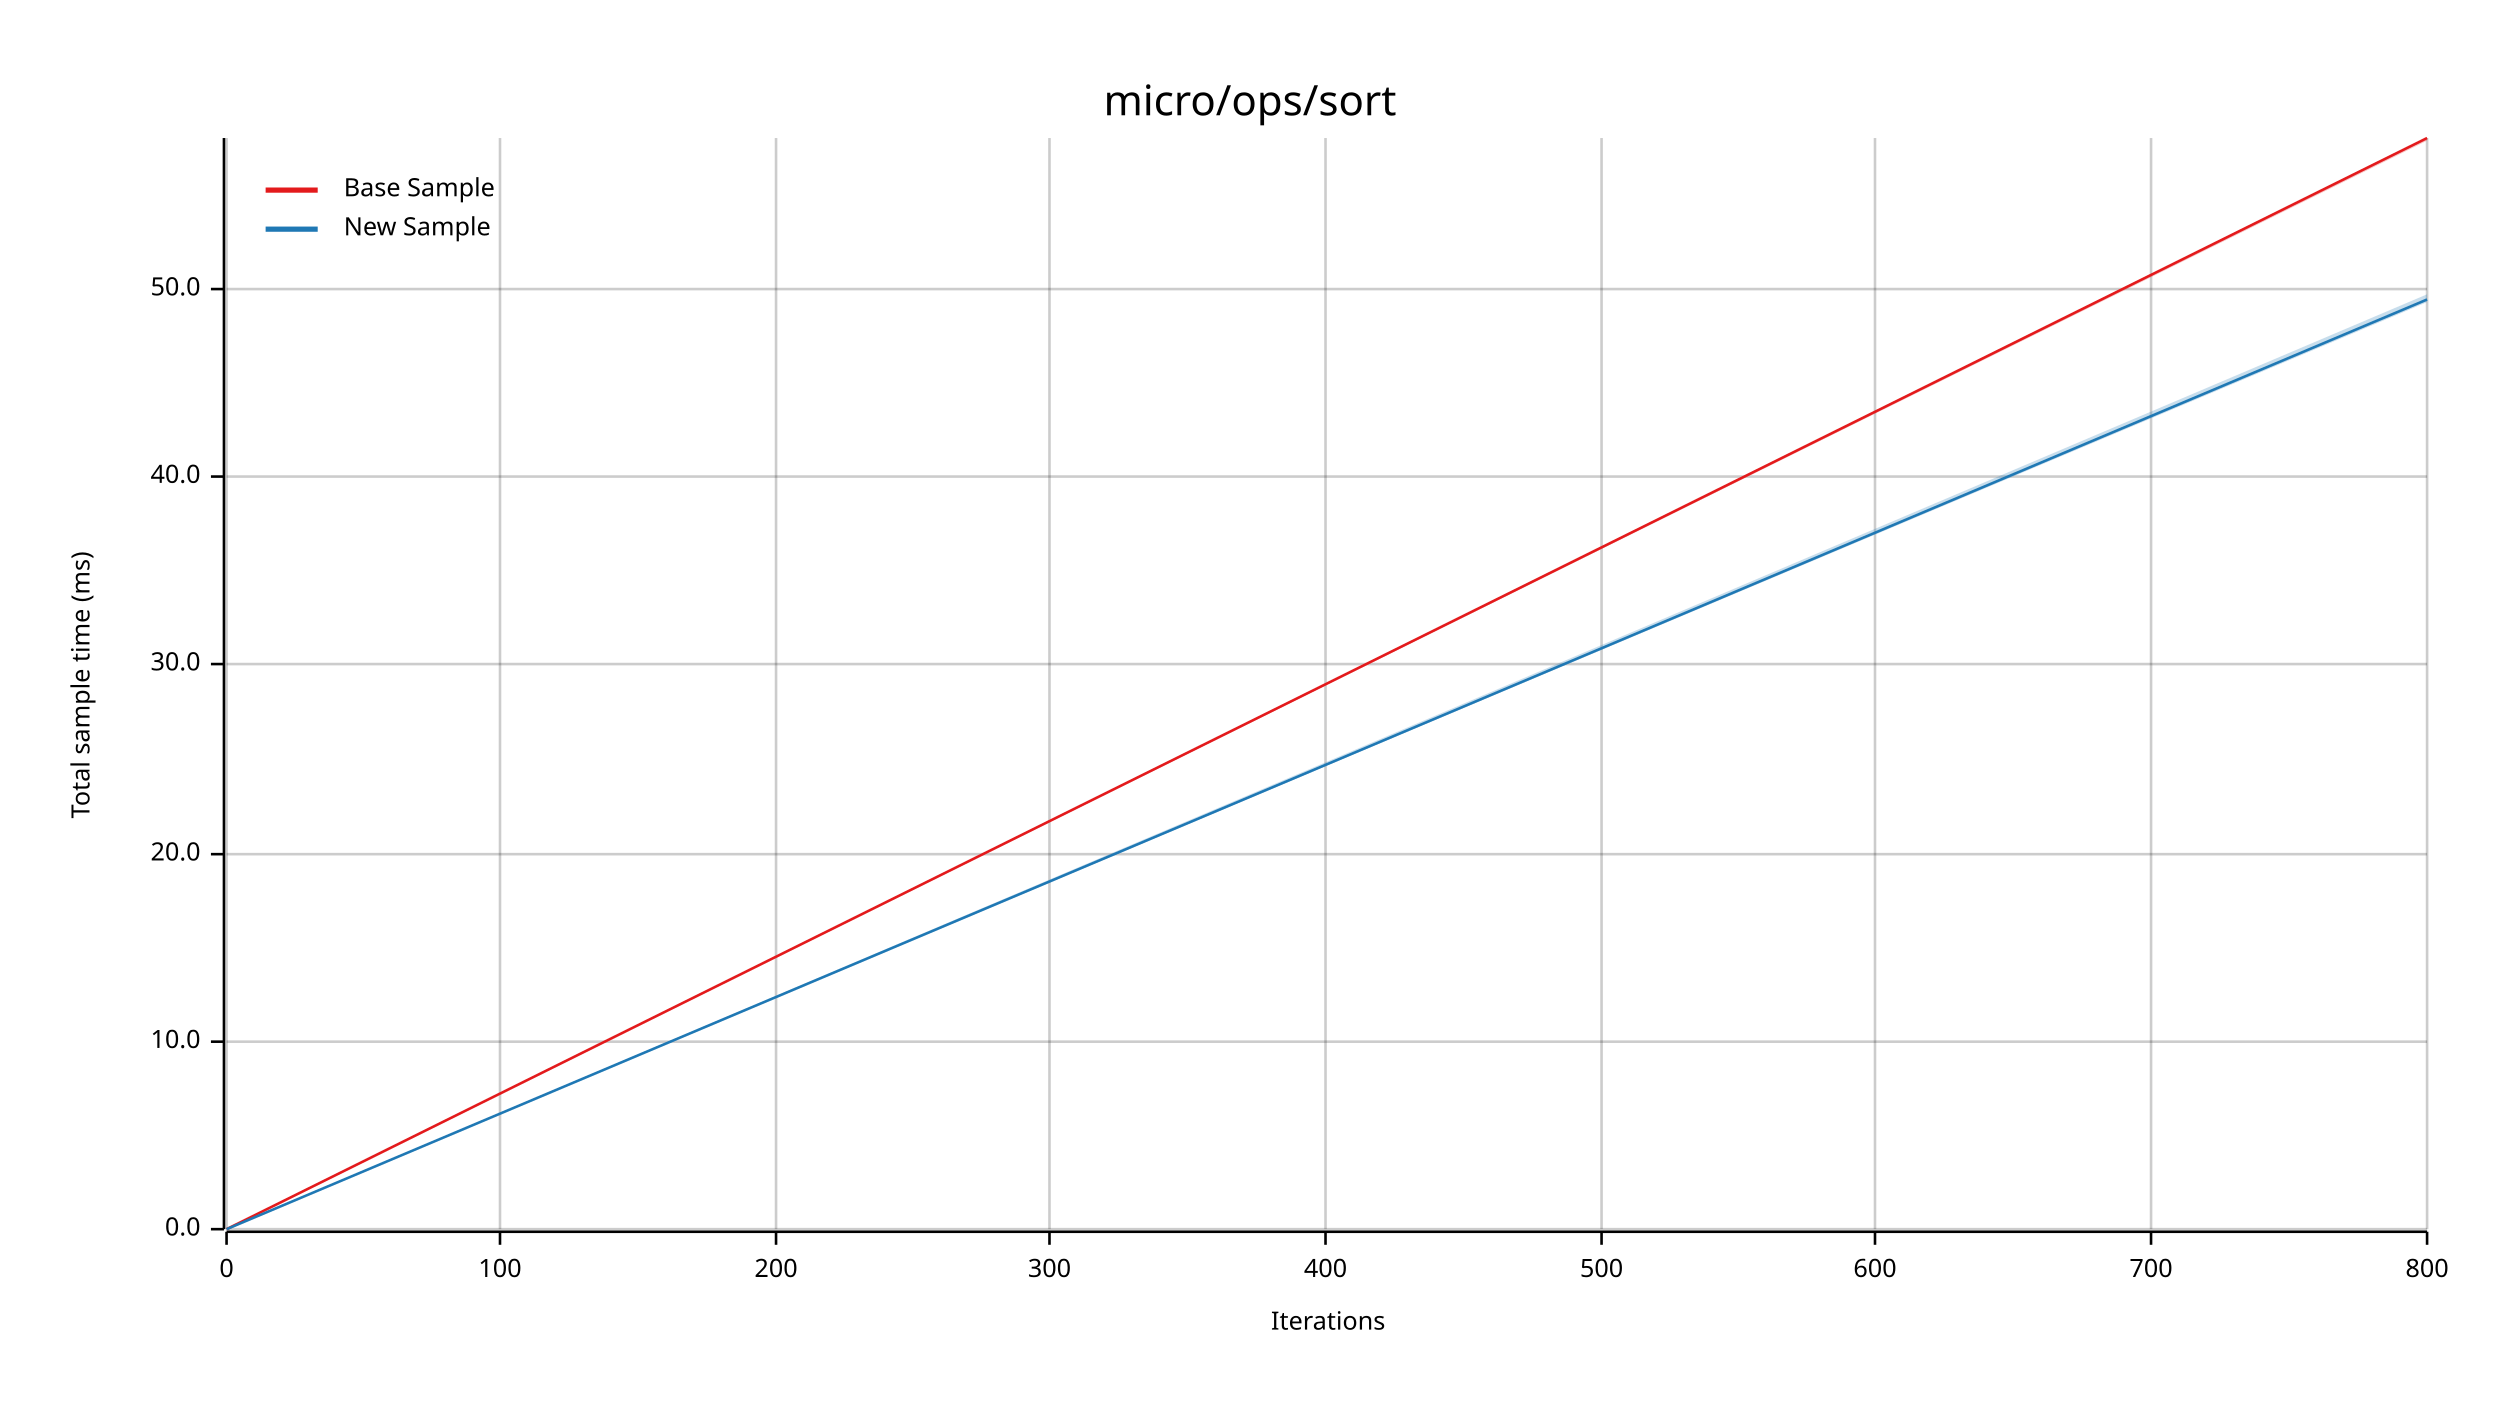
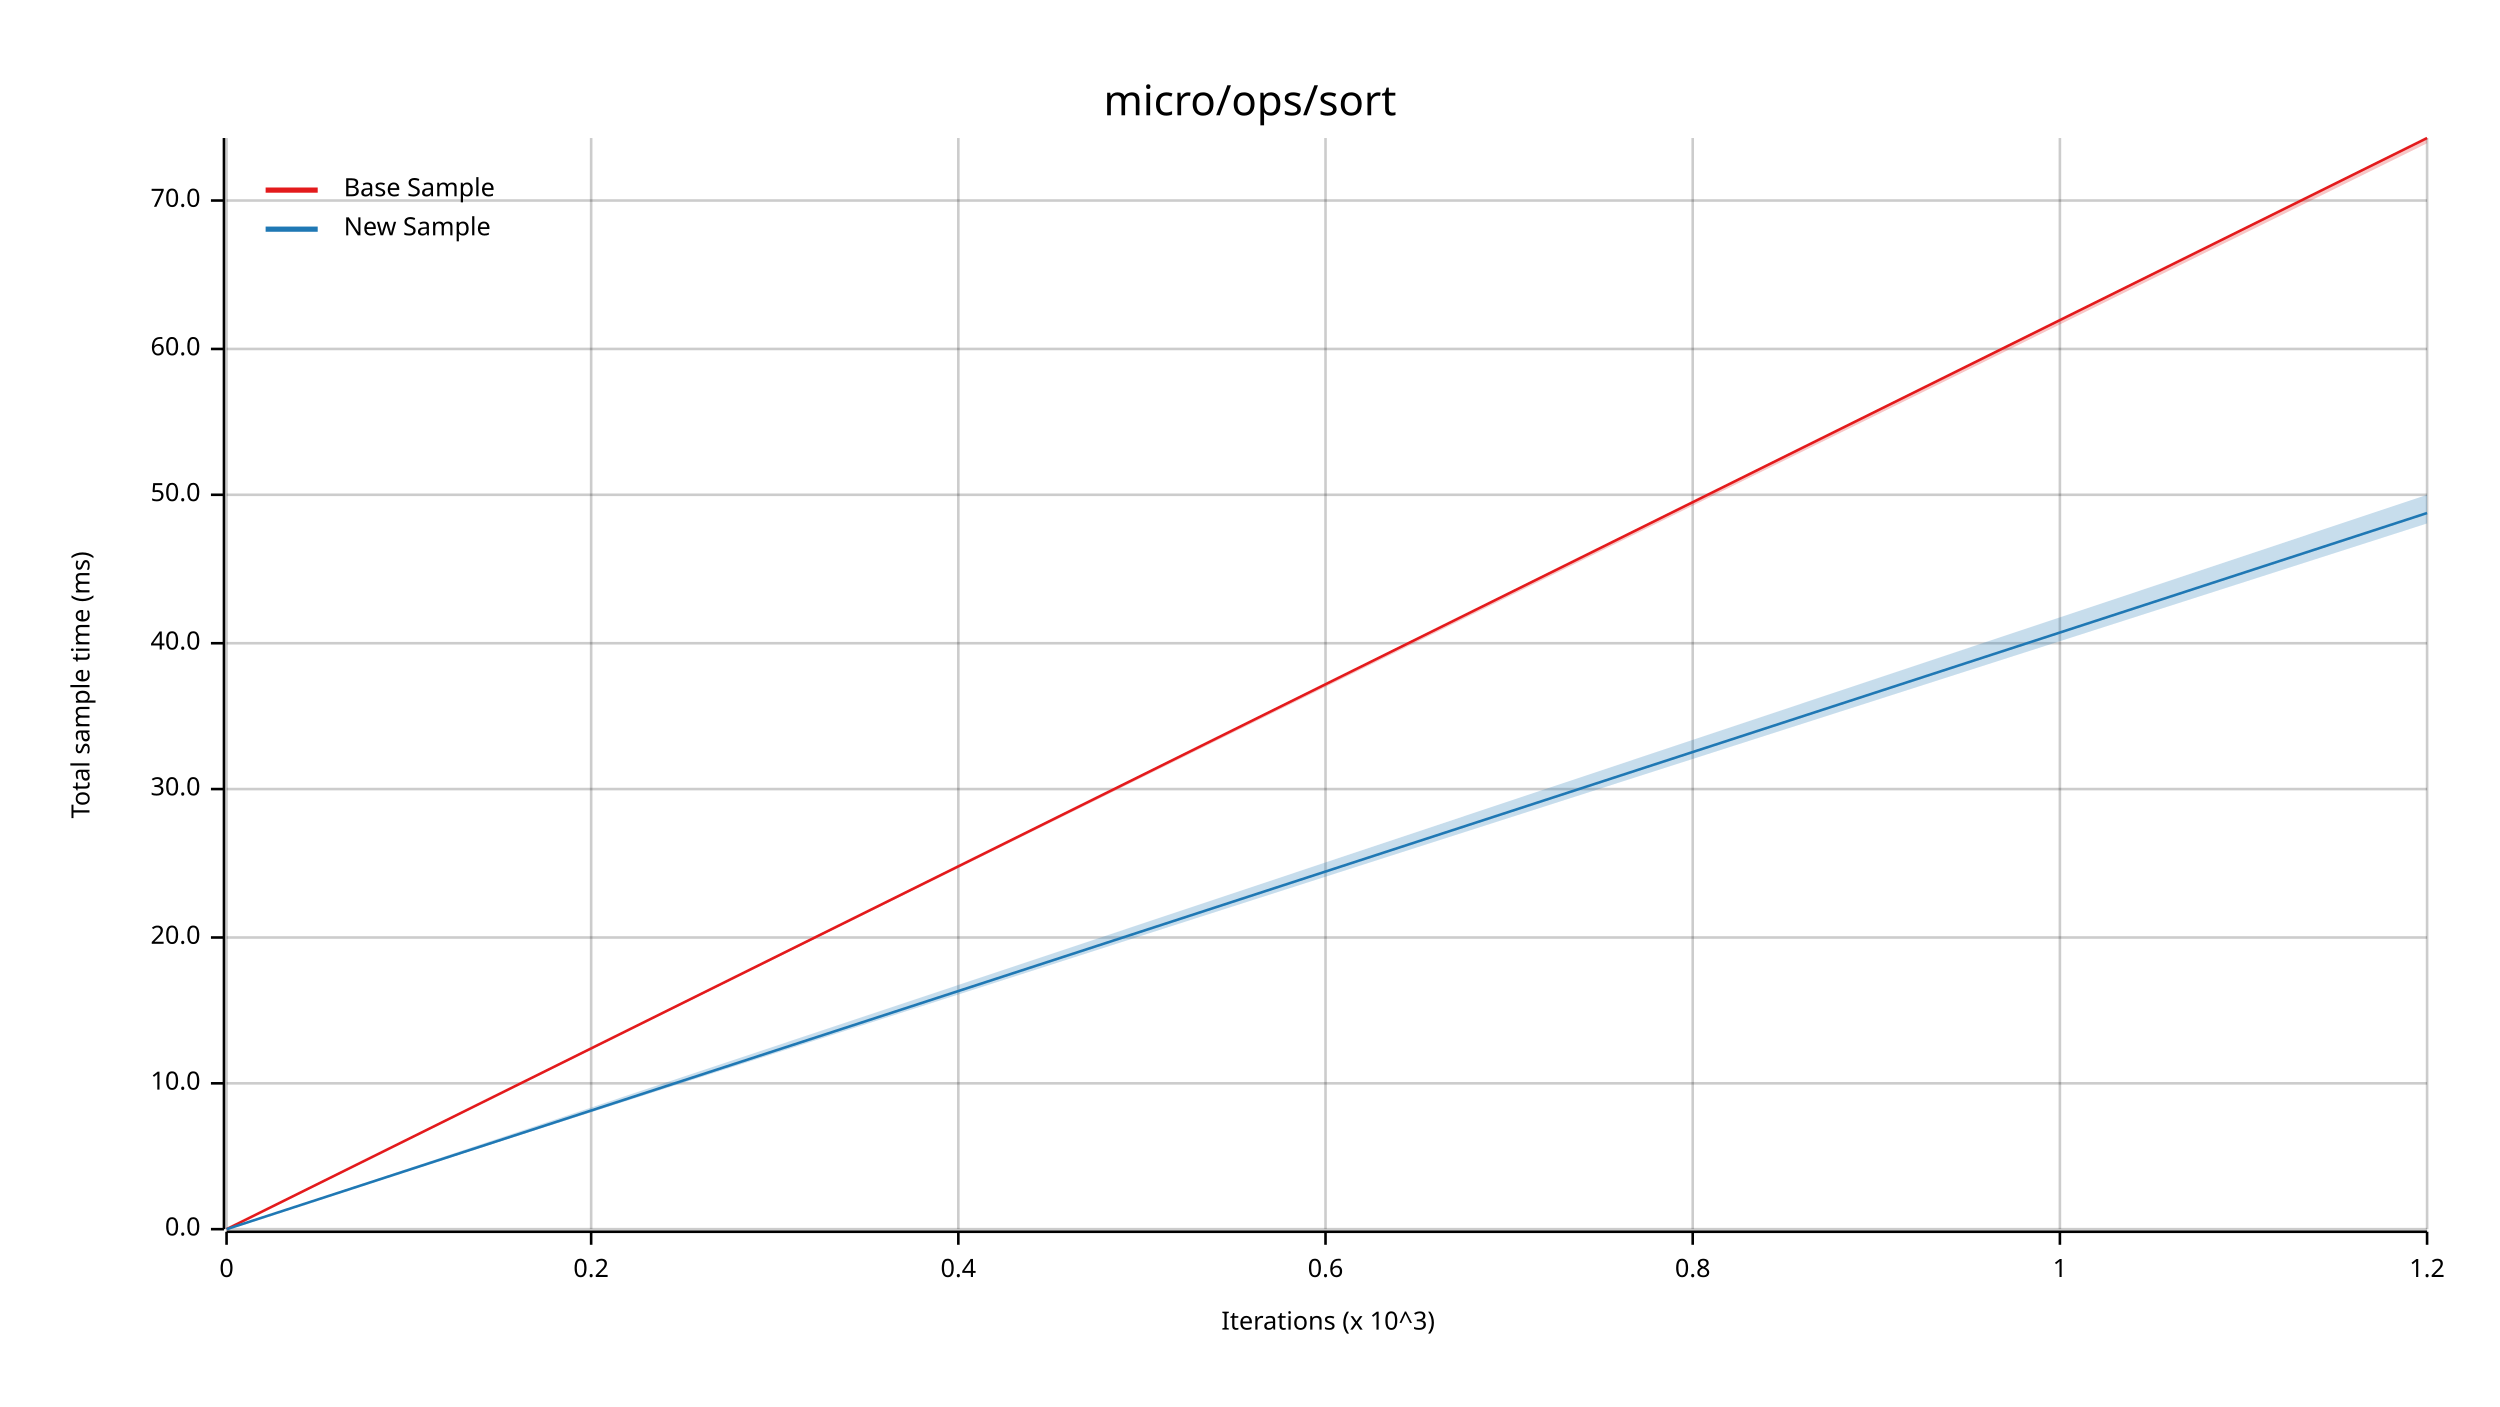
<svg xmlns="http://www.w3.org/2000/svg" width="960" height="540" viewBox="0 0 960 540">
  <text x="480" y="32" dy="0.76em" text-anchor="middle" font-family="sans-serif" font-size="16.129" opacity="1" fill="#000000">
micro/ops/sort
</text>
  <text x="27" y="263" dy="0.76em" text-anchor="middle" font-family="sans-serif" font-size="9.677" opacity="1" fill="#000000" transform="rotate(270, 27, 263)">
Total sample time (ms)
</text>
  <text x="510" y="513" dy="-0.5ex" text-anchor="middle" font-family="sans-serif" font-size="9.677" opacity="1" fill="#000000">
- Iterations
+ Iterations (x 10^3)
</text>
  <line opacity="0.2" stroke="#000000" stroke-width="1" x1="87" y1="472" x2="87" y2="53" />
-   <line opacity="0.2" stroke="#000000" stroke-width="1" x1="192" y1="472" x2="192" y2="53" />
-   <line opacity="0.2" stroke="#000000" stroke-width="1" x1="298" y1="472" x2="298" y2="53" />
-   <line opacity="0.2" stroke="#000000" stroke-width="1" x1="403" y1="472" x2="403" y2="53" />
+   <line opacity="0.2" stroke="#000000" stroke-width="1" x1="227" y1="472" x2="227" y2="53" />
+   <line opacity="0.2" stroke="#000000" stroke-width="1" x1="368" y1="472" x2="368" y2="53" />
  <line opacity="0.2" stroke="#000000" stroke-width="1" x1="509" y1="472" x2="509" y2="53" />
-   <line opacity="0.2" stroke="#000000" stroke-width="1" x1="615" y1="472" x2="615" y2="53" />
-   <line opacity="0.2" stroke="#000000" stroke-width="1" x1="720" y1="472" x2="720" y2="53" />
-   <line opacity="0.2" stroke="#000000" stroke-width="1" x1="826" y1="472" x2="826" y2="53" />
+   <line opacity="0.2" stroke="#000000" stroke-width="1" x1="650" y1="472" x2="650" y2="53" />
+   <line opacity="0.2" stroke="#000000" stroke-width="1" x1="791" y1="472" x2="791" y2="53" />
  <line opacity="0.2" stroke="#000000" stroke-width="1" x1="932" y1="472" x2="932" y2="53" />
  <line opacity="0.2" stroke="#000000" stroke-width="1" x1="87" y1="472" x2="932" y2="472" />
-   <line opacity="0.2" stroke="#000000" stroke-width="1" x1="87" y1="400" x2="932" y2="400" />
-   <line opacity="0.2" stroke="#000000" stroke-width="1" x1="87" y1="328" x2="932" y2="328" />
-   <line opacity="0.2" stroke="#000000" stroke-width="1" x1="87" y1="255" x2="932" y2="255" />
-   <line opacity="0.2" stroke="#000000" stroke-width="1" x1="87" y1="183" x2="932" y2="183" />
-   <line opacity="0.2" stroke="#000000" stroke-width="1" x1="87" y1="111" x2="932" y2="111" />
+   <line opacity="0.2" stroke="#000000" stroke-width="1" x1="87" y1="416" x2="932" y2="416" />
+   <line opacity="0.2" stroke="#000000" stroke-width="1" x1="87" y1="360" x2="932" y2="360" />
+   <line opacity="0.2" stroke="#000000" stroke-width="1" x1="87" y1="303" x2="932" y2="303" />
+   <line opacity="0.2" stroke="#000000" stroke-width="1" x1="87" y1="247" x2="932" y2="247" />
+   <line opacity="0.2" stroke="#000000" stroke-width="1" x1="87" y1="190" x2="932" y2="190" />
+   <line opacity="0.2" stroke="#000000" stroke-width="1" x1="87" y1="134" x2="932" y2="134" />
+   <line opacity="0.2" stroke="#000000" stroke-width="1" x1="87" y1="77" x2="932" y2="77" />
  <polyline fill="none" opacity="1" stroke="#000000" stroke-width="1" points="86,53 86,472 " />
  <text x="77" y="472" dy="0.5ex" text-anchor="end" font-family="sans-serif" font-size="9.677" opacity="1" fill="#000000">
0.0
</text>
  <polyline fill="none" opacity="1" stroke="#000000" stroke-width="1" points="81,472 86,472 " />
-   <text x="77" y="400" dy="0.5ex" text-anchor="end" font-family="sans-serif" font-size="9.677" opacity="1" fill="#000000">
+   <text x="77" y="416" dy="0.5ex" text-anchor="end" font-family="sans-serif" font-size="9.677" opacity="1" fill="#000000">
10.0
</text>
-   <polyline fill="none" opacity="1" stroke="#000000" stroke-width="1" points="81,400 86,400 " />
-   <text x="77" y="328" dy="0.5ex" text-anchor="end" font-family="sans-serif" font-size="9.677" opacity="1" fill="#000000">
+   <polyline fill="none" opacity="1" stroke="#000000" stroke-width="1" points="81,416 86,416 " />
+   <text x="77" y="360" dy="0.5ex" text-anchor="end" font-family="sans-serif" font-size="9.677" opacity="1" fill="#000000">
20.0
</text>
-   <polyline fill="none" opacity="1" stroke="#000000" stroke-width="1" points="81,328 86,328 " />
-   <text x="77" y="255" dy="0.5ex" text-anchor="end" font-family="sans-serif" font-size="9.677" opacity="1" fill="#000000">
+   <polyline fill="none" opacity="1" stroke="#000000" stroke-width="1" points="81,360 86,360 " />
+   <text x="77" y="303" dy="0.5ex" text-anchor="end" font-family="sans-serif" font-size="9.677" opacity="1" fill="#000000">
30.0
</text>
-   <polyline fill="none" opacity="1" stroke="#000000" stroke-width="1" points="81,255 86,255 " />
-   <text x="77" y="183" dy="0.5ex" text-anchor="end" font-family="sans-serif" font-size="9.677" opacity="1" fill="#000000">
+   <polyline fill="none" opacity="1" stroke="#000000" stroke-width="1" points="81,303 86,303 " />
+   <text x="77" y="247" dy="0.5ex" text-anchor="end" font-family="sans-serif" font-size="9.677" opacity="1" fill="#000000">
40.0
</text>
-   <polyline fill="none" opacity="1" stroke="#000000" stroke-width="1" points="81,183 86,183 " />
-   <text x="77" y="111" dy="0.5ex" text-anchor="end" font-family="sans-serif" font-size="9.677" opacity="1" fill="#000000">
+   <polyline fill="none" opacity="1" stroke="#000000" stroke-width="1" points="81,247 86,247 " />
+   <text x="77" y="190" dy="0.5ex" text-anchor="end" font-family="sans-serif" font-size="9.677" opacity="1" fill="#000000">
50.0
</text>
-   <polyline fill="none" opacity="1" stroke="#000000" stroke-width="1" points="81,111 86,111 " />
+   <polyline fill="none" opacity="1" stroke="#000000" stroke-width="1" points="81,190 86,190 " />
+   <text x="77" y="134" dy="0.5ex" text-anchor="end" font-family="sans-serif" font-size="9.677" opacity="1" fill="#000000">
+ 60.0
+ </text>
+   <polyline fill="none" opacity="1" stroke="#000000" stroke-width="1" points="81,134 86,134 " />
+   <text x="77" y="77" dy="0.5ex" text-anchor="end" font-family="sans-serif" font-size="9.677" opacity="1" fill="#000000">
+ 70.0
+ </text>
+   <polyline fill="none" opacity="1" stroke="#000000" stroke-width="1" points="81,77 86,77 " />
  <polyline fill="none" opacity="1" stroke="#000000" stroke-width="1" points="87,473 932,473 " />
  <text x="87" y="483" dy="0.76em" text-anchor="middle" font-family="sans-serif" font-size="9.677" opacity="1" fill="#000000">
0
</text>
  <polyline fill="none" opacity="1" stroke="#000000" stroke-width="1" points="87,473 87,478 " />
-   <text x="192" y="483" dy="0.76em" text-anchor="middle" font-family="sans-serif" font-size="9.677" opacity="1" fill="#000000">
- 100
+   <text x="227" y="483" dy="0.76em" text-anchor="middle" font-family="sans-serif" font-size="9.677" opacity="1" fill="#000000">
+ 0.2
</text>
-   <polyline fill="none" opacity="1" stroke="#000000" stroke-width="1" points="192,473 192,478 " />
-   <text x="298" y="483" dy="0.76em" text-anchor="middle" font-family="sans-serif" font-size="9.677" opacity="1" fill="#000000">
- 200
+   <polyline fill="none" opacity="1" stroke="#000000" stroke-width="1" points="227,473 227,478 " />
+   <text x="368" y="483" dy="0.76em" text-anchor="middle" font-family="sans-serif" font-size="9.677" opacity="1" fill="#000000">
+ 0.4
</text>
-   <polyline fill="none" opacity="1" stroke="#000000" stroke-width="1" points="298,473 298,478 " />
-   <text x="403" y="483" dy="0.76em" text-anchor="middle" font-family="sans-serif" font-size="9.677" opacity="1" fill="#000000">
- 300
- </text>
-   <polyline fill="none" opacity="1" stroke="#000000" stroke-width="1" points="403,473 403,478 " />
+   <polyline fill="none" opacity="1" stroke="#000000" stroke-width="1" points="368,473 368,478 " />
  <text x="509" y="483" dy="0.76em" text-anchor="middle" font-family="sans-serif" font-size="9.677" opacity="1" fill="#000000">
- 400
+ 0.6
</text>
  <polyline fill="none" opacity="1" stroke="#000000" stroke-width="1" points="509,473 509,478 " />
-   <text x="615" y="483" dy="0.76em" text-anchor="middle" font-family="sans-serif" font-size="9.677" opacity="1" fill="#000000">
- 500
+   <text x="650" y="483" dy="0.76em" text-anchor="middle" font-family="sans-serif" font-size="9.677" opacity="1" fill="#000000">
+ 0.8
</text>
-   <polyline fill="none" opacity="1" stroke="#000000" stroke-width="1" points="615,473 615,478 " />
-   <text x="720" y="483" dy="0.76em" text-anchor="middle" font-family="sans-serif" font-size="9.677" opacity="1" fill="#000000">
- 600
+   <polyline fill="none" opacity="1" stroke="#000000" stroke-width="1" points="650,473 650,478 " />
+   <text x="791" y="483" dy="0.76em" text-anchor="middle" font-family="sans-serif" font-size="9.677" opacity="1" fill="#000000">
+ 1
</text>
-   <polyline fill="none" opacity="1" stroke="#000000" stroke-width="1" points="720,473 720,478 " />
-   <text x="826" y="483" dy="0.76em" text-anchor="middle" font-family="sans-serif" font-size="9.677" opacity="1" fill="#000000">
- 700
- </text>
-   <polyline fill="none" opacity="1" stroke="#000000" stroke-width="1" points="826,473 826,478 " />
+   <polyline fill="none" opacity="1" stroke="#000000" stroke-width="1" points="791,473 791,478 " />
  <text x="932" y="483" dy="0.76em" text-anchor="middle" font-family="sans-serif" font-size="9.677" opacity="1" fill="#000000">
- 800
+ 1.2
</text>
  <polyline fill="none" opacity="1" stroke="#000000" stroke-width="1" points="932,473 932,478 " />
  <polyline fill="none" opacity="1" stroke="#E31A1C" stroke-width="1" points="87,472 932,53 " />
-   <polygon opacity="0.25" fill="#E31A1C" points="87,472 932,54 932,53 " />
-   <polyline fill="none" opacity="1" stroke="#1F78B4" stroke-width="1" points="87,472 932,115 " />
-   <polygon opacity="0.25" fill="#1F78B4" points="87,472 932,116 932,113 " />
+   <polygon opacity="0.25" fill="#E31A1C" points="87,472 932,55 932,53 " />
+   <polyline fill="none" opacity="1" stroke="#1F78B4" stroke-width="1" points="87,472 932,197 " />
+   <polygon opacity="0.25" fill="#1F78B4" points="87,472 932,201 932,190 " />
  <text x="132" y="68" dy="0.76em" text-anchor="start" font-family="sans-serif" font-size="9.677" opacity="1" fill="#000000">
Base Sample
</text>
  <text x="132" y="83" dy="0.76em" text-anchor="start" font-family="sans-serif" font-size="9.677" opacity="1" fill="#000000">
New Sample
</text>
  <polyline fill="none" opacity="1" stroke="#E31A1C" stroke-width="2" points="102,73 122,73 " />
  <polyline fill="none" opacity="1" stroke="#1F78B4" stroke-width="2" points="102,88 122,88 " />
</svg>
